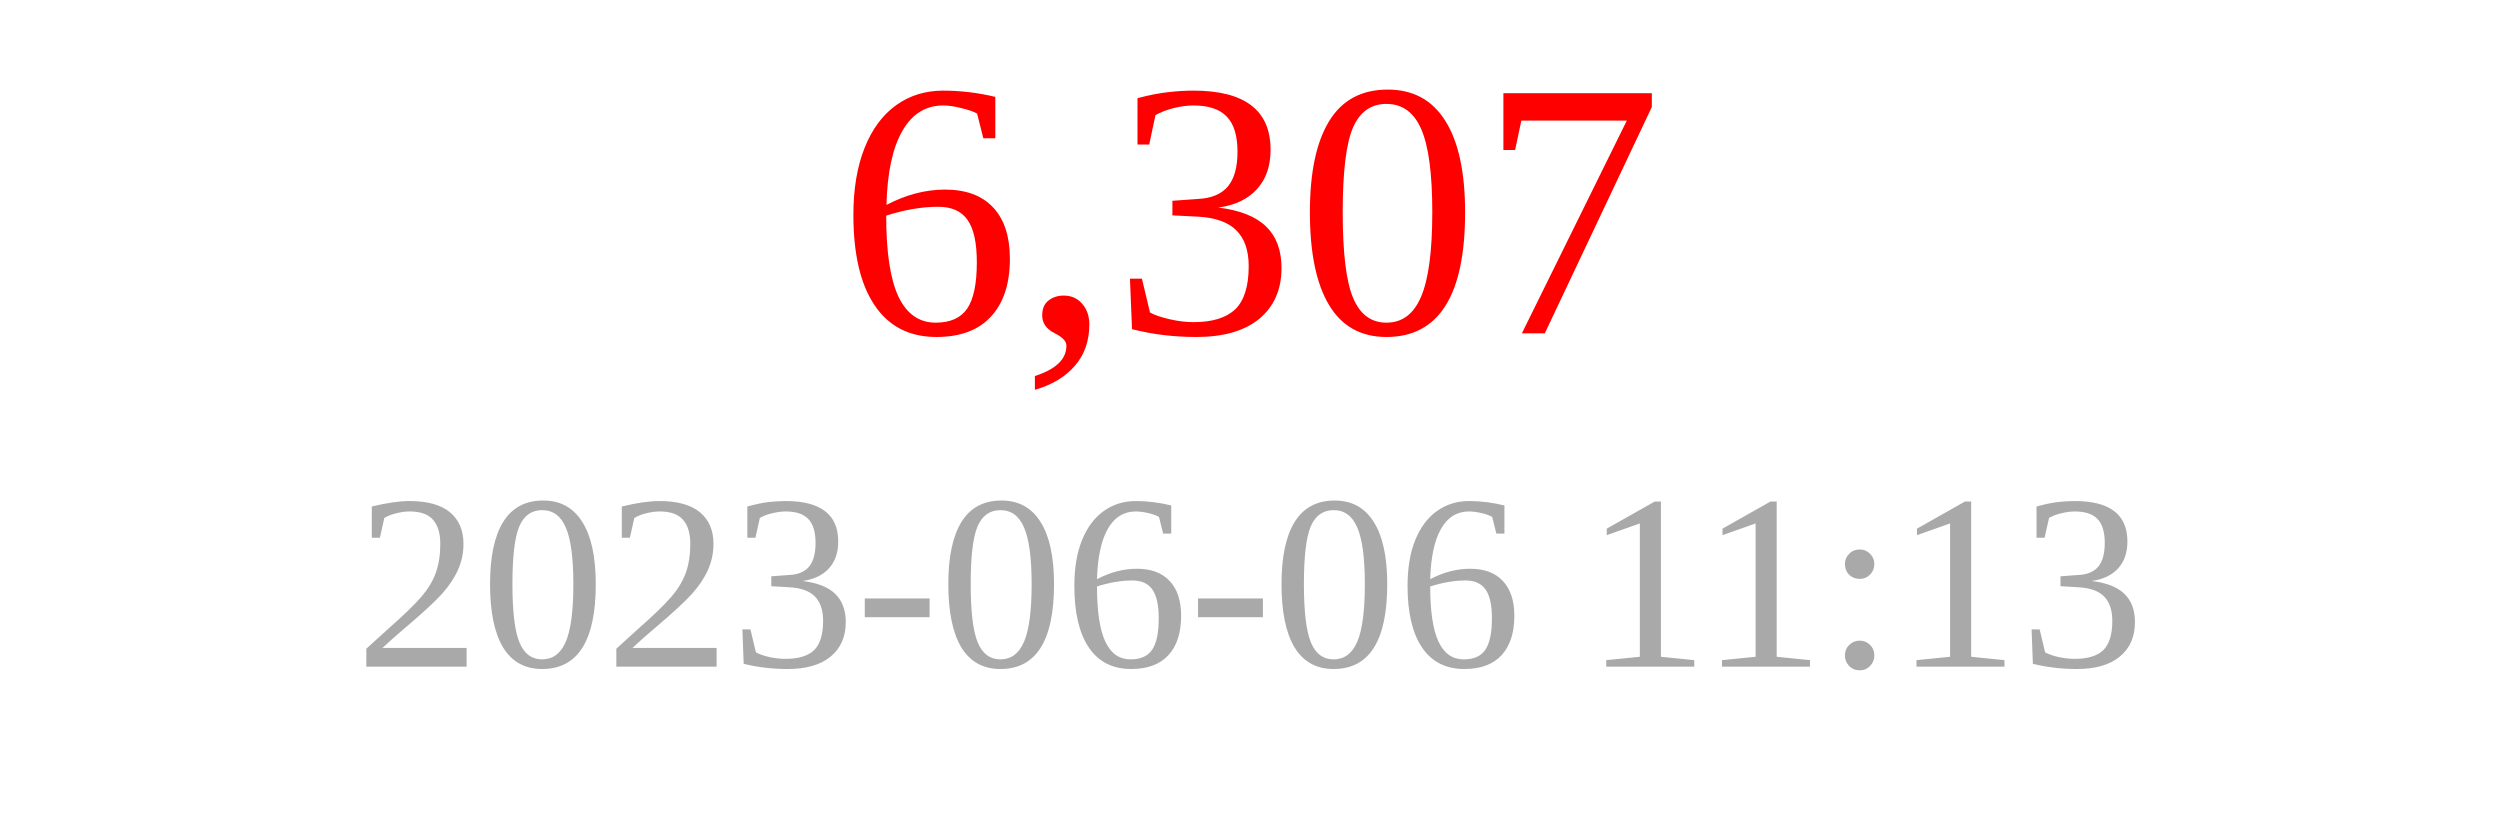
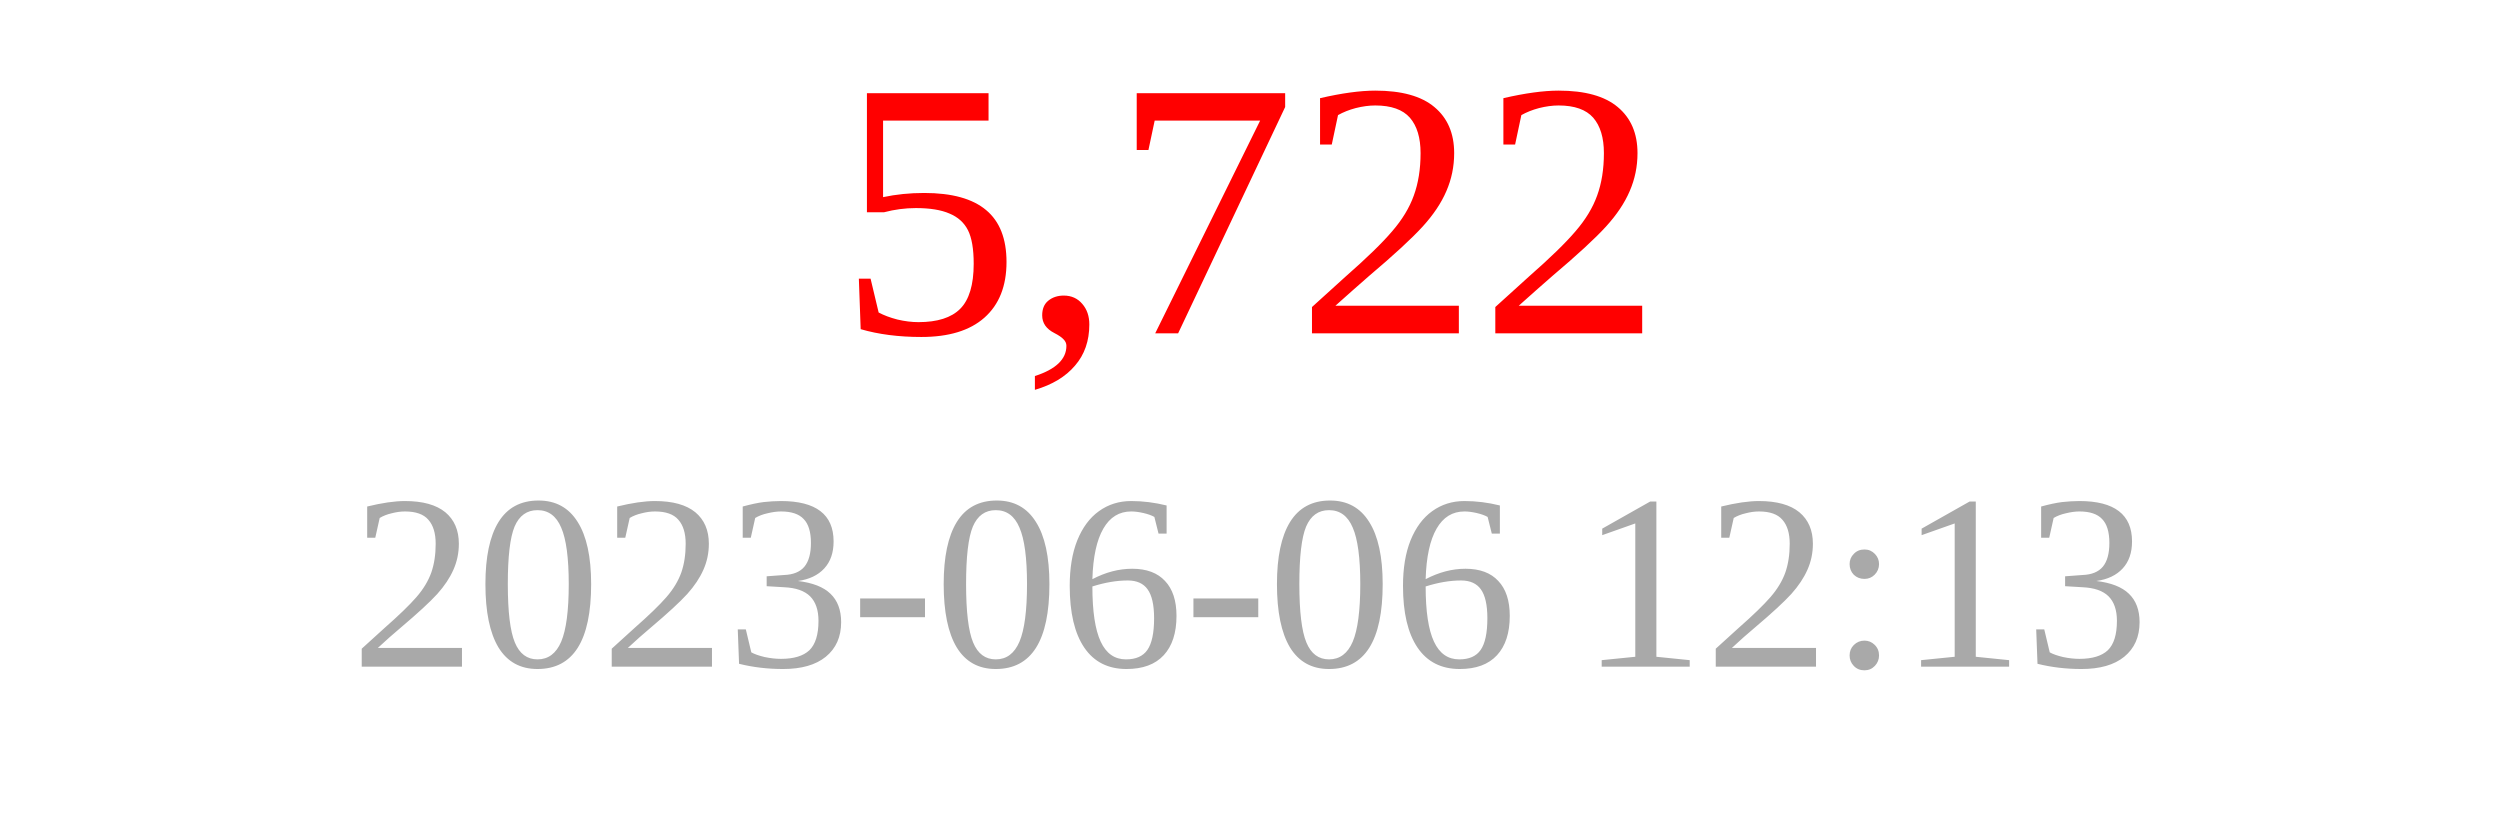
<svg xmlns="http://www.w3.org/2000/svg" width="150" height="50">
-   <text x="75" y="20" font-size="22" fill="red" text-anchor="middle">6,307</text>
-   <text x="75" y="40" font-size="15" fill="darkgray" text-anchor="middle">2023-06-06 11:13</text>
+   <text x="75" y="20" font-size="22" fill="red" text-anchor="middle">5,722</text>
+   <text x="75" y="40" font-size="15" fill="darkgray" text-anchor="middle">2023-06-06 12:13</text>
</svg>
